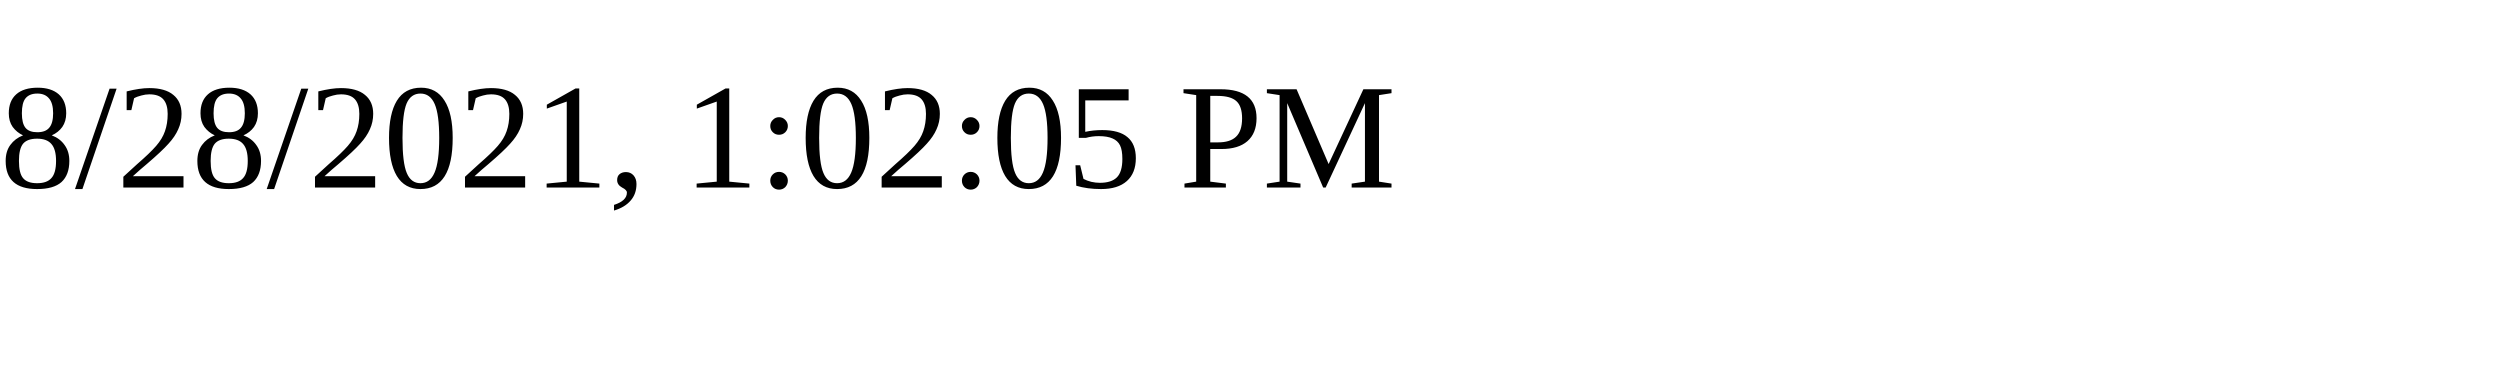
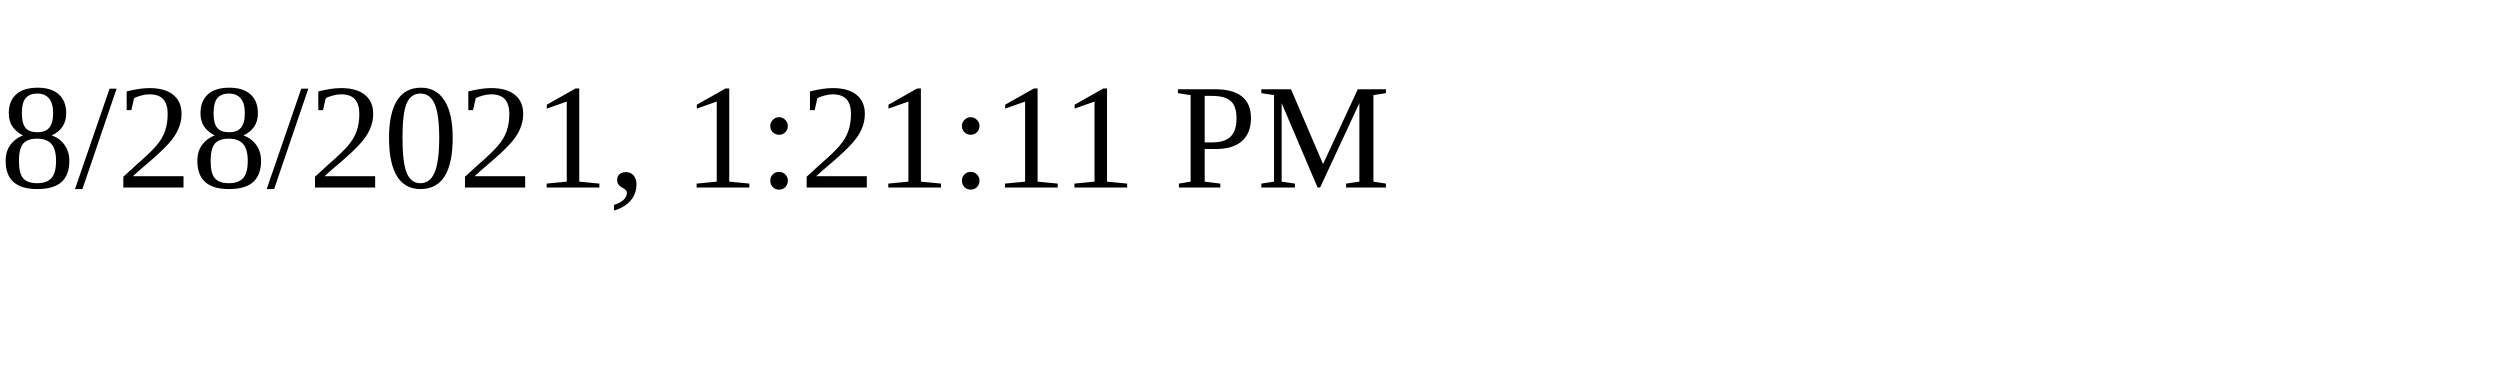
<svg xmlns="http://www.w3.org/2000/svg" height="30" width="200">
-   <text x="0" y="15">8/28/2021, 1:02:05 PM</text>
+   <text x="0" y="15">8/28/2021, 1:21:11 PM</text>
</svg>
